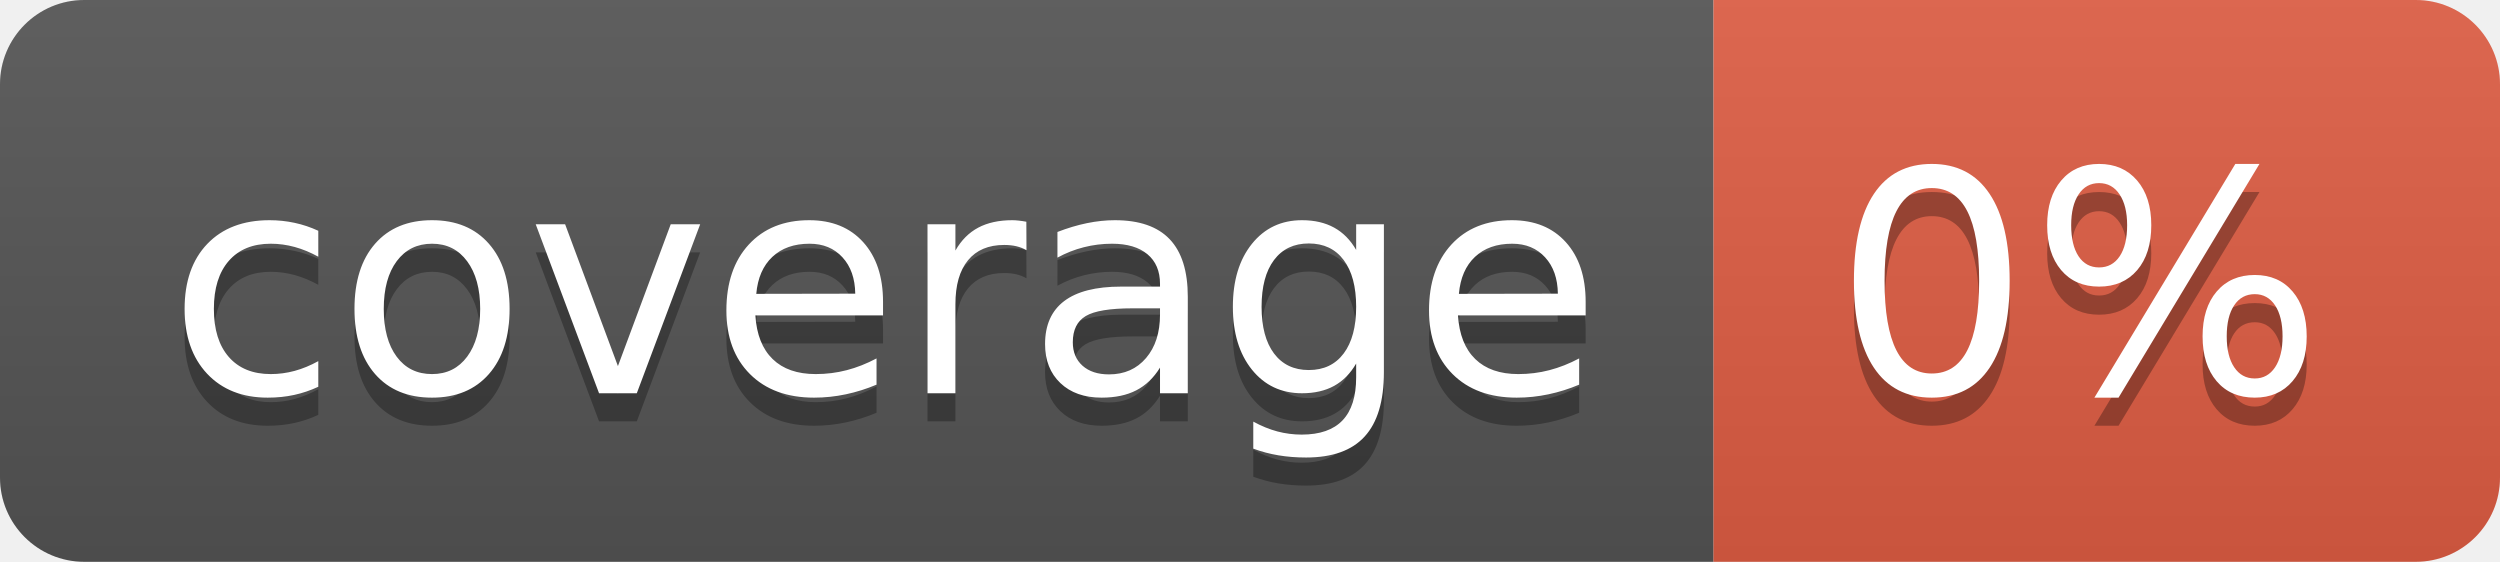
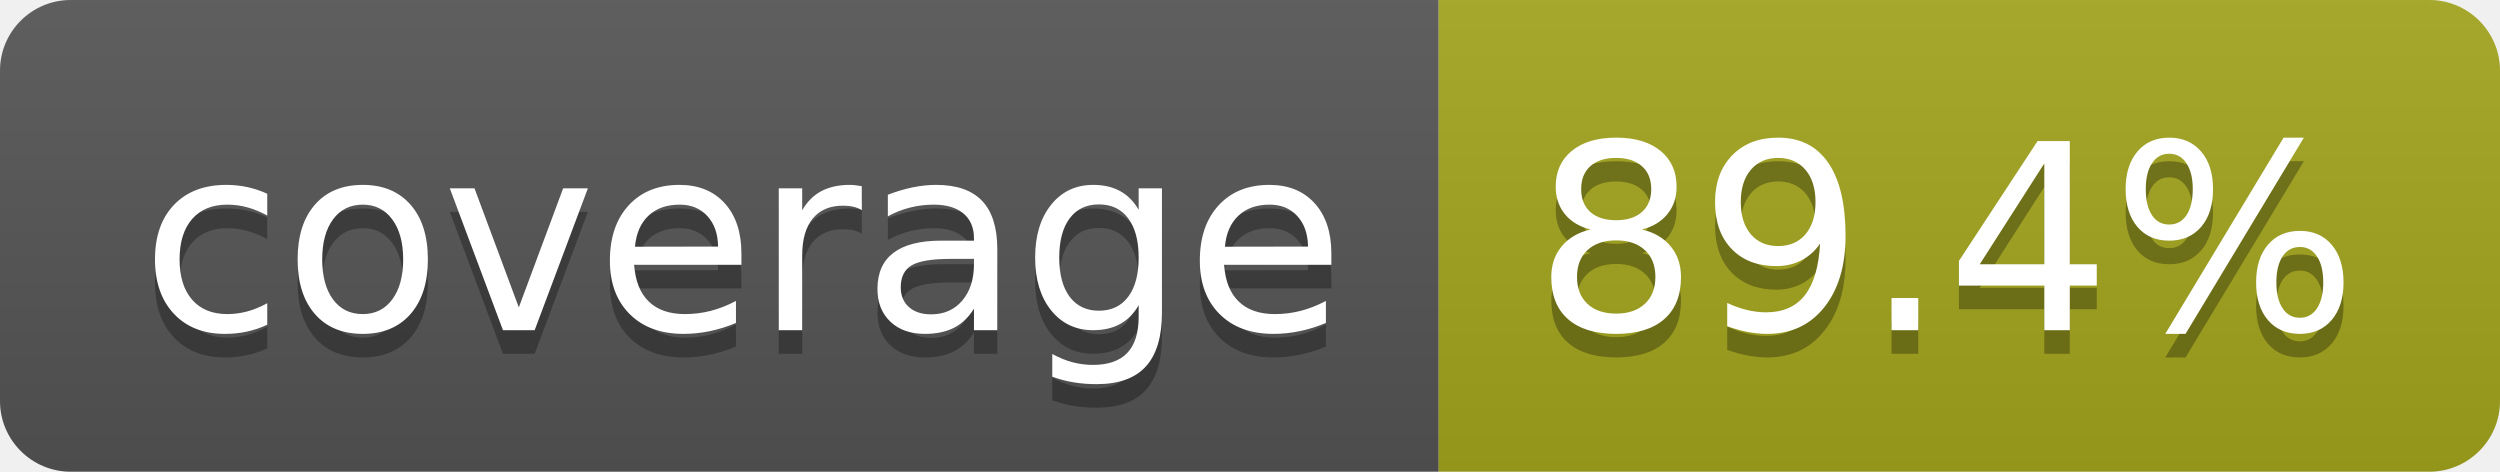
- <svg xmlns="http://www.w3.org/2000/svg" width="89" height="20" role="img" aria-label="coverage: 0%">
+ <svg xmlns="http://www.w3.org/2000/svg" width="106" height="20" role="img" aria-label="coverage: 89.4%">
  <linearGradient id="s" x2="0" y2="100%">
    <stop offset="0" stop-color="#bbb" stop-opacity=".1" />
    <stop offset="1" stop-opacity=".1" />
  </linearGradient>
  <clipPath id="r">
-     <rect width="89" height="20" rx="3" fill="#fff" />
+     <rect width="106" height="20" rx="3" fill="#fff" />
  </clipPath>
  <g clip-path="url(#r)">
    <rect width="61" height="20" fill="#555" />
-     <rect x="61" width="28" height="20" fill="#e05d44" />
-     <rect width="89" height="20" fill="url(#s)" />
+     <rect x="61" width="45" height="20" fill="#a4a61d" />
+     <rect width="106" height="20" fill="url(#s)" />
  </g>
  <g fill="#fff" text-anchor="middle" font-family="Verdana,Geneva,DejaVu Sans,sans-serif" text-rendering="geometricPrecision" font-size="110">
    <text aria-hidden="true" x="315" y="150" fill="#010101" fill-opacity=".3" transform="scale(.1)" textLength="510">coverage</text>
    <text x="315" y="140" transform="scale(.1)" fill="#fff" textLength="510">coverage</text>
-     <text aria-hidden="true" x="740" y="150" fill="#010101" fill-opacity=".3" transform="scale(.1)" textLength="175">0%</text>
-     <text x="740" y="140" transform="scale(.1)" fill="#fff" textLength="175">0%</text>
+     <text aria-hidden="true" x="825" y="150" fill="#010101" fill-opacity=".3" transform="scale(.1)" textLength="350">89.4%</text>
+     <text x="825" y="140" transform="scale(.1)" fill="#fff" textLength="350">89.4%</text>
  </g>
</svg>
